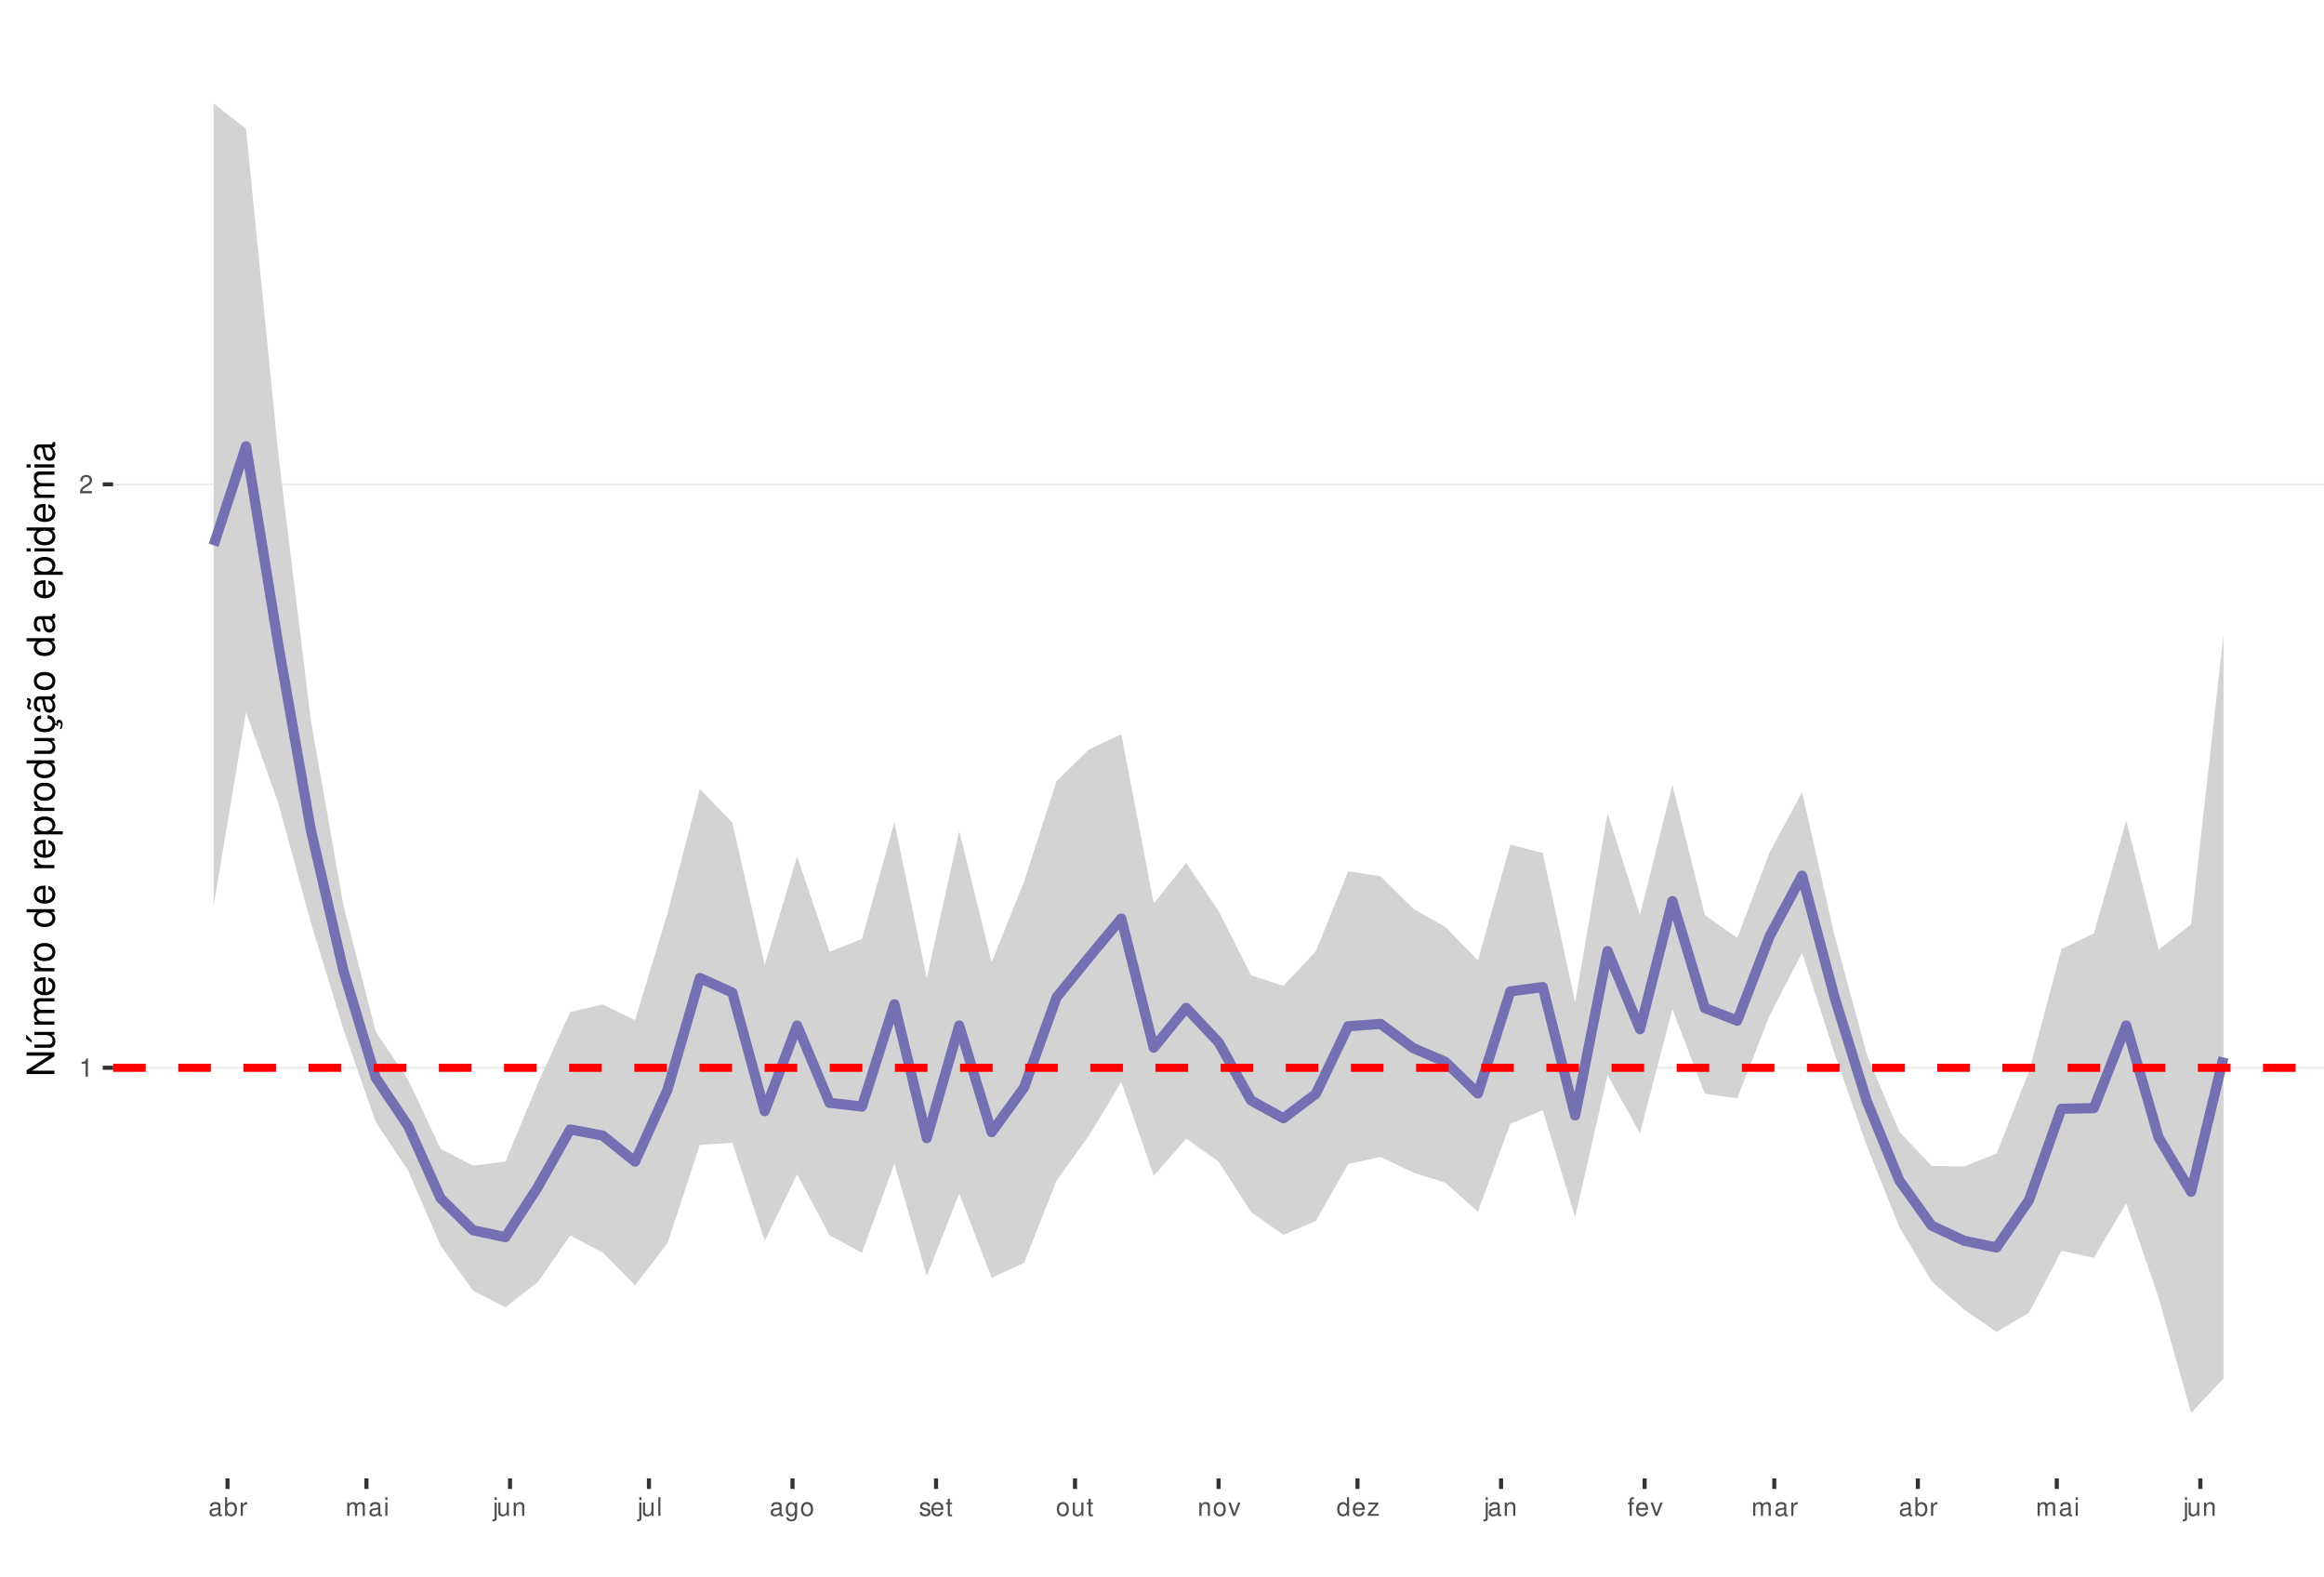
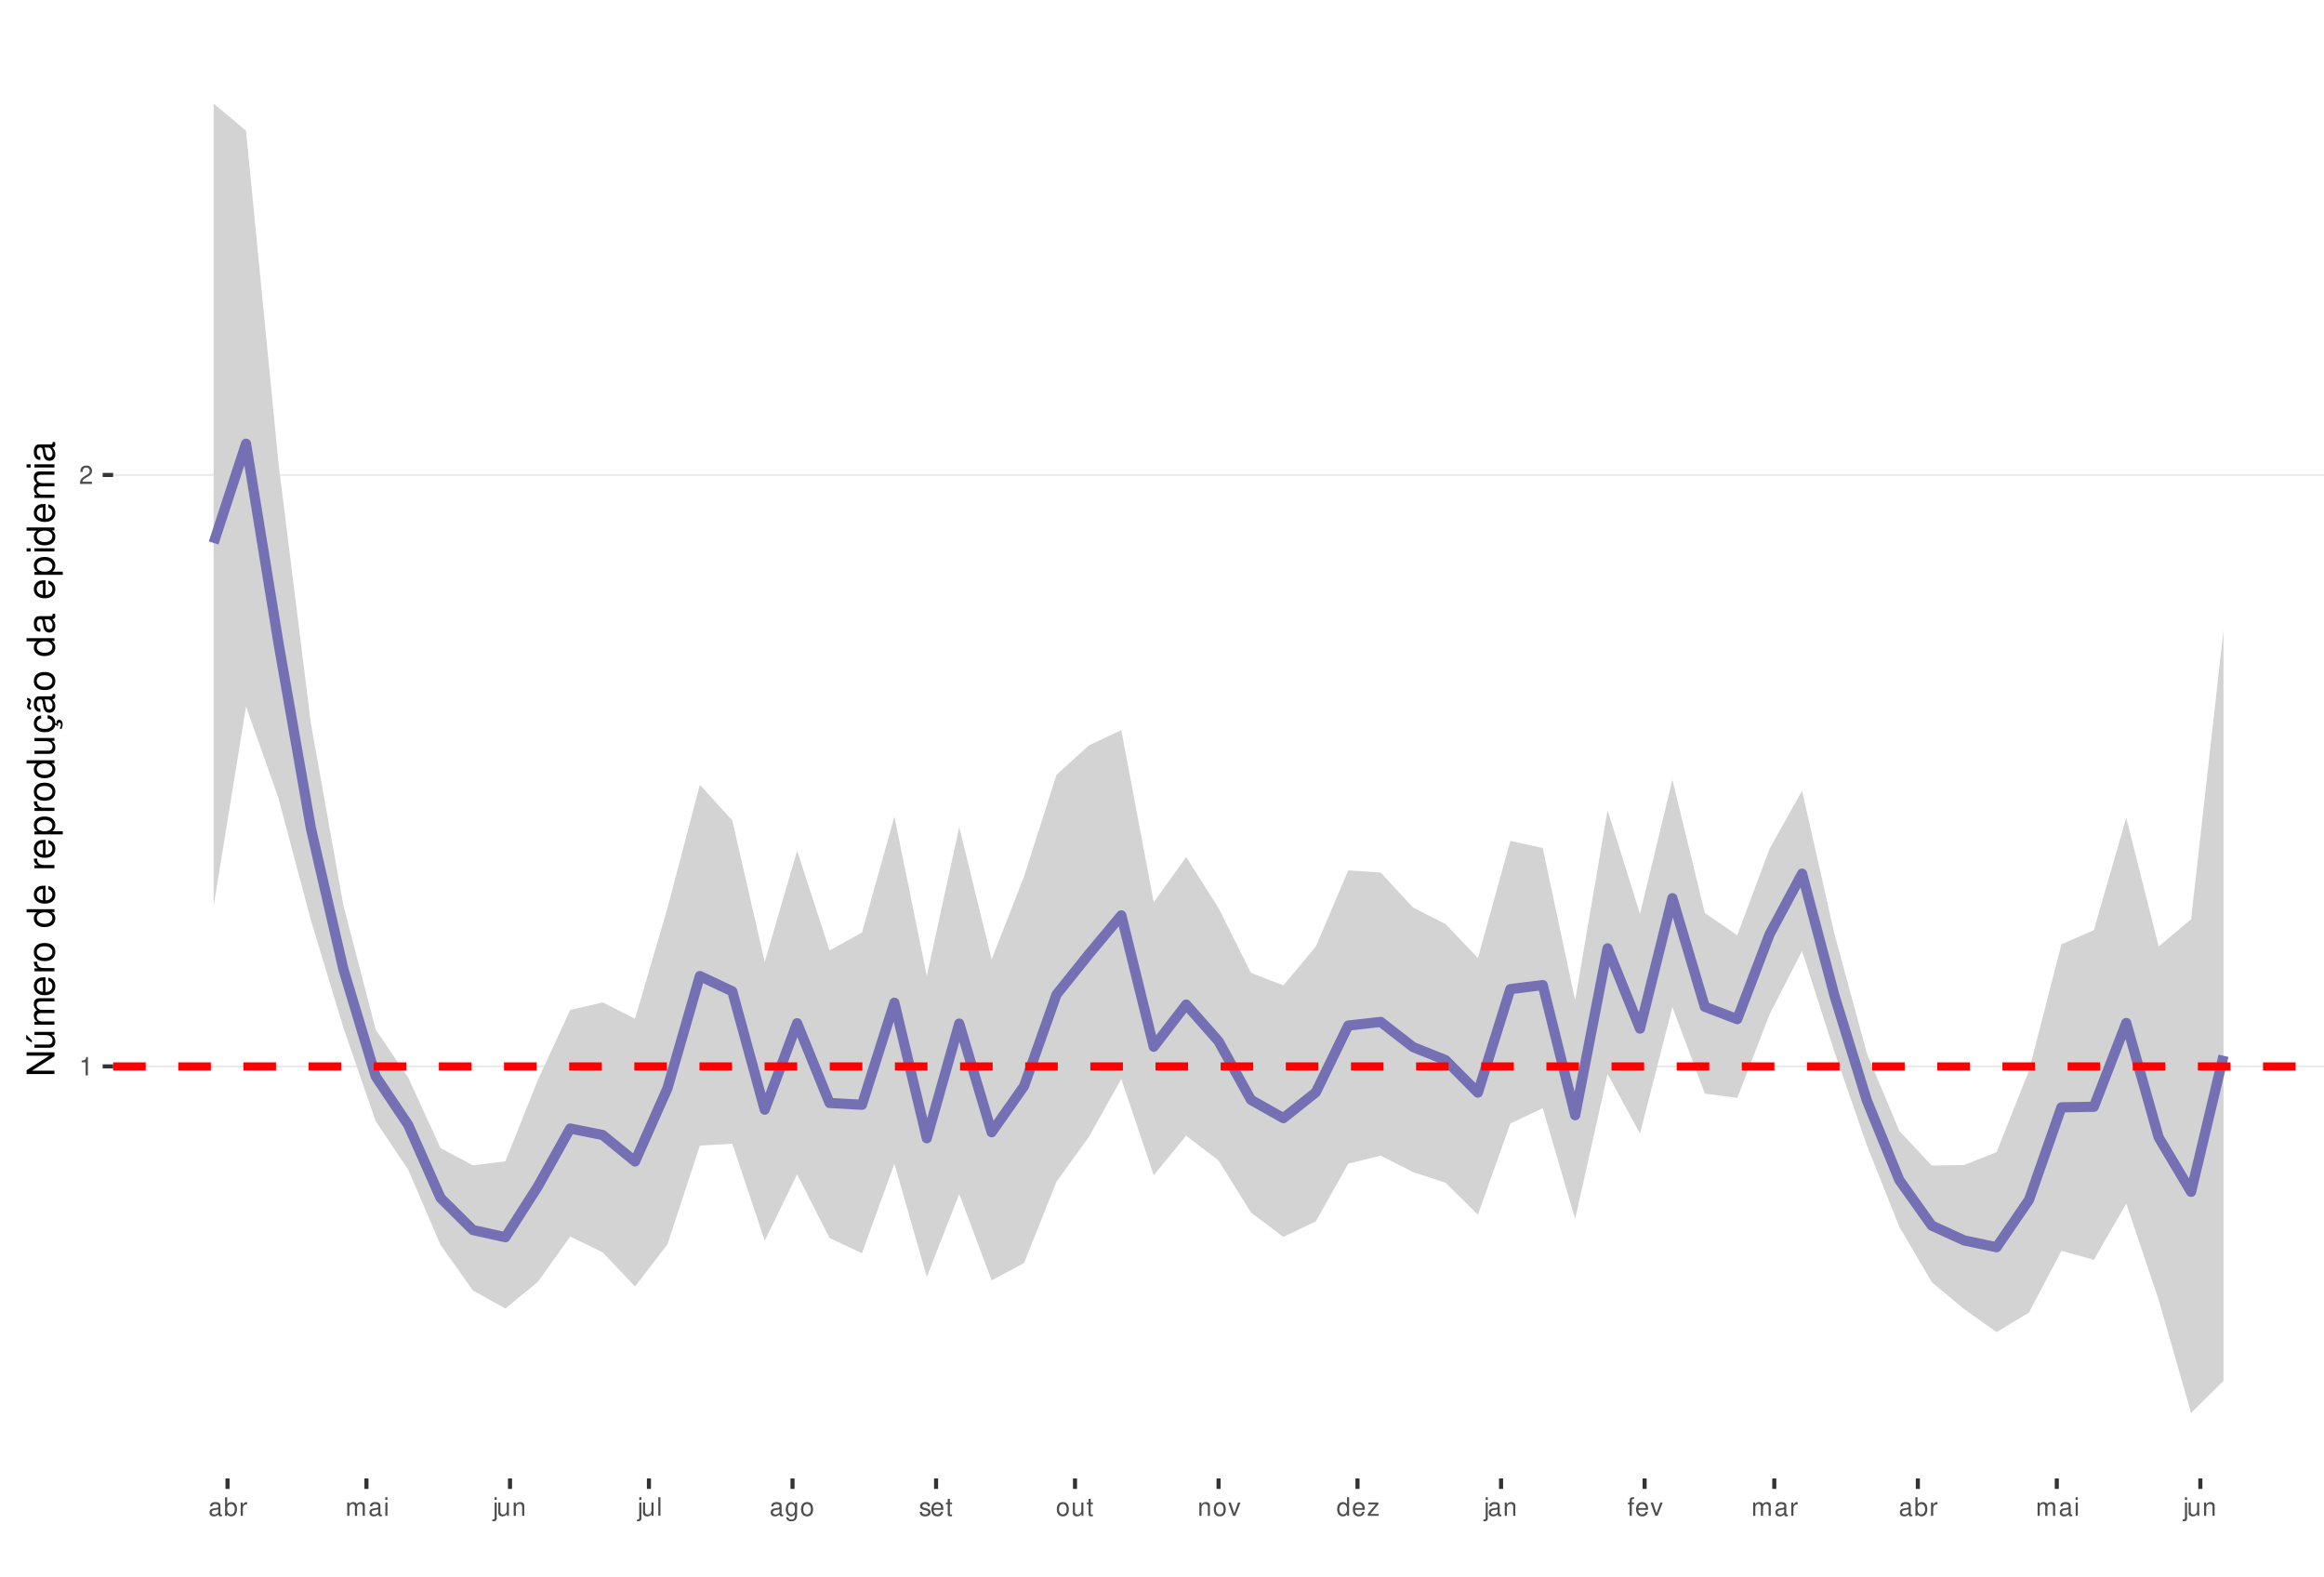
<svg xmlns="http://www.w3.org/2000/svg" xmlns:xlink="http://www.w3.org/1999/xlink" width="609pt" height="413pt" viewBox="0 0 609 413" version="1.1">
  <defs>
    <g>
      <symbol overflow="visible" id="glyph0-0">
        <path style="stroke:none;" d="" />
      </symbol>
      <symbol overflow="visible" id="glyph0-1">
        <path style="stroke:none;" d="M 1.719 -3.422 L 1.719 0 L 2.312 0 L 2.312 -4.812 L 1.922 -4.812 C 1.719 -4.078 1.578 -3.969 0.672 -3.859 L 0.672 -3.422 Z M 1.719 -3.422 " />
      </symbol>
      <symbol overflow="visible" id="glyph0-2">
        <path style="stroke:none;" d="M 3.375 -0.578 L 0.891 -0.578 C 0.938 -0.984 1.156 -1.234 1.734 -1.578 L 2.406 -1.953 C 3.062 -2.328 3.406 -2.812 3.406 -3.406 C 3.406 -3.812 3.234 -4.188 2.969 -4.438 C 2.688 -4.688 2.344 -4.812 1.891 -4.812 C 1.297 -4.812 0.844 -4.594 0.578 -4.188 C 0.422 -3.938 0.344 -3.641 0.328 -3.141 L 0.922 -3.141 C 0.938 -3.469 0.984 -3.672 1.062 -3.828 C 1.219 -4.125 1.516 -4.297 1.875 -4.297 C 2.406 -4.297 2.797 -3.906 2.797 -3.391 C 2.797 -3.016 2.578 -2.672 2.156 -2.438 L 1.547 -2.078 C 0.562 -1.516 0.281 -1.062 0.219 0 L 3.375 0 Z M 3.375 -0.578 " />
      </symbol>
      <symbol overflow="visible" id="glyph0-3">
        <path style="stroke:none;" d="M 3.562 -0.328 C 3.5 -0.312 3.469 -0.312 3.438 -0.312 C 3.25 -0.312 3.141 -0.406 3.141 -0.578 L 3.141 -2.641 C 3.141 -3.25 2.688 -3.594 1.828 -3.594 C 1.312 -3.594 0.906 -3.438 0.672 -3.188 C 0.516 -3 0.453 -2.797 0.438 -2.453 L 0.984 -2.453 C 1.031 -2.875 1.297 -3.078 1.812 -3.078 C 2.312 -3.078 2.594 -2.891 2.594 -2.562 L 2.594 -2.406 C 2.578 -2.172 2.469 -2.078 2.016 -2.031 C 1.219 -1.922 1.109 -1.891 0.891 -1.812 C 0.484 -1.641 0.281 -1.328 0.281 -0.875 C 0.281 -0.25 0.719 0.156 1.422 0.156 C 1.859 0.156 2.219 0 2.609 -0.359 C 2.656 0 2.828 0.156 3.188 0.156 C 3.297 0.156 3.375 0.141 3.562 0.094 Z M 2.594 -1.094 C 2.594 -0.906 2.531 -0.797 2.375 -0.641 C 2.141 -0.438 1.875 -0.328 1.547 -0.328 C 1.109 -0.328 0.859 -0.547 0.859 -0.891 C 0.859 -1.266 1.094 -1.438 1.703 -1.531 C 2.297 -1.609 2.406 -1.641 2.594 -1.719 Z M 2.594 -1.094 " />
      </symbol>
      <symbol overflow="visible" id="glyph0-4">
        <path style="stroke:none;" d="M 0.359 -4.859 L 0.359 0 L 0.859 0 L 0.859 -0.453 C 1.125 -0.047 1.484 0.156 1.969 0.156 C 2.875 0.156 3.484 -0.594 3.484 -1.75 C 3.484 -2.891 2.922 -3.594 1.984 -3.594 C 1.516 -3.594 1.172 -3.406 0.906 -3.016 L 0.906 -4.859 Z M 1.891 -3.062 C 2.5 -3.062 2.906 -2.531 2.906 -1.703 C 2.906 -0.906 2.484 -0.359 1.891 -0.359 C 1.297 -0.359 0.906 -0.906 0.906 -1.719 C 0.906 -2.531 1.297 -3.062 1.891 -3.062 Z M 1.891 -3.062 " />
      </symbol>
      <symbol overflow="visible" id="glyph0-5">
        <path style="stroke:none;" d="M 0.453 -3.484 L 0.453 0 L 1.016 0 L 1.016 -1.812 C 1.031 -2.656 1.375 -3.016 2.141 -3 L 2.141 -3.562 C 2.047 -3.578 1.984 -3.594 1.922 -3.594 C 1.562 -3.594 1.297 -3.375 0.969 -2.859 L 0.969 -3.484 Z M 0.453 -3.484 " />
      </symbol>
      <symbol overflow="visible" id="glyph0-6">
        <path style="stroke:none;" d="M 0.469 -3.484 L 0.469 0 L 1.031 0 L 1.031 -2.188 C 1.031 -2.703 1.391 -3.109 1.844 -3.109 C 2.25 -3.109 2.484 -2.844 2.484 -2.406 L 2.484 0 L 3.047 0 L 3.047 -2.188 C 3.047 -2.703 3.422 -3.109 3.875 -3.109 C 4.266 -3.109 4.516 -2.844 4.516 -2.406 L 4.516 0 L 5.078 0 L 5.078 -2.609 C 5.078 -3.234 4.719 -3.594 4.062 -3.594 C 3.594 -3.594 3.312 -3.453 2.984 -3.062 C 2.781 -3.422 2.5 -3.594 2.047 -3.594 C 1.578 -3.594 1.266 -3.422 0.984 -3 L 0.984 -3.484 Z M 0.469 -3.484 " />
      </symbol>
      <symbol overflow="visible" id="glyph0-7">
        <path style="stroke:none;" d="M 1 -3.484 L 0.453 -3.484 L 0.453 0 L 1 0 Z M 1 -4.859 L 0.438 -4.859 L 0.438 -4.156 L 1 -4.156 Z M 1 -4.859 " />
      </symbol>
      <symbol overflow="visible" id="glyph0-8">
        <path style="stroke:none;" d="M 0.469 -3.484 L 0.469 0.5 C 0.469 0.859 0.359 0.969 0.016 0.969 C -0.031 0.969 -0.047 0.969 -0.125 0.953 L -0.125 1.438 C -0.047 1.438 -0.016 1.453 0.062 1.453 C 0.688 1.453 1.016 1.203 1.016 0.719 L 1.016 -3.484 Z M 1.016 -4.859 L 0.469 -4.859 L 0.469 -4.156 L 1.016 -4.156 Z M 1.016 -4.859 " />
      </symbol>
      <symbol overflow="visible" id="glyph0-9">
        <path style="stroke:none;" d="M 3.203 0 L 3.203 -3.484 L 2.656 -3.484 L 2.656 -1.516 C 2.656 -0.797 2.281 -0.328 1.703 -0.328 C 1.266 -0.328 0.984 -0.594 0.984 -1.016 L 0.984 -3.484 L 0.438 -3.484 L 0.438 -0.797 C 0.438 -0.219 0.859 0.156 1.547 0.156 C 2.062 0.156 2.391 -0.031 2.703 -0.484 L 2.703 0 Z M 3.203 0 " />
      </symbol>
      <symbol overflow="visible" id="glyph0-10">
        <path style="stroke:none;" d="M 0.469 -3.484 L 0.469 0 L 1.031 0 L 1.031 -1.922 C 1.031 -2.641 1.391 -3.109 1.969 -3.109 C 2.406 -3.109 2.688 -2.828 2.688 -2.422 L 2.688 0 L 3.234 0 L 3.234 -2.641 C 3.234 -3.219 2.812 -3.594 2.141 -3.594 C 1.625 -3.594 1.281 -3.391 0.984 -2.906 L 0.984 -3.484 Z M 0.469 -3.484 " />
      </symbol>
      <symbol overflow="visible" id="glyph0-11">
        <path style="stroke:none;" d="M 1.016 -4.859 L 0.453 -4.859 L 0.453 0 L 1.016 0 Z M 1.016 -4.859 " />
      </symbol>
      <symbol overflow="visible" id="glyph0-12">
        <path style="stroke:none;" d="M 2.688 -3.484 L 2.688 -2.984 C 2.406 -3.406 2.109 -3.594 1.656 -3.594 C 0.812 -3.594 0.234 -2.797 0.234 -1.688 C 0.234 -1.094 0.375 -0.672 0.672 -0.312 C 0.938 -0.016 1.266 0.156 1.625 0.156 C 2.047 0.156 2.344 -0.031 2.641 -0.469 L 2.641 -0.297 C 2.641 0.641 2.375 0.984 1.688 0.984 C 1.219 0.984 0.969 0.797 0.906 0.406 L 0.344 0.406 C 0.406 1.047 0.906 1.453 1.672 1.453 C 2.188 1.453 2.609 1.281 2.828 1 C 3.109 0.672 3.203 0.25 3.203 -0.578 L 3.203 -3.484 Z M 1.719 -3.078 C 2.297 -3.078 2.641 -2.578 2.641 -1.703 C 2.641 -0.859 2.297 -0.359 1.719 -0.359 C 1.141 -0.359 0.812 -0.859 0.812 -1.719 C 0.812 -2.562 1.141 -3.078 1.719 -3.078 Z M 1.719 -3.078 " />
      </symbol>
      <symbol overflow="visible" id="glyph0-13">
        <path style="stroke:none;" d="M 1.812 -3.594 C 0.828 -3.594 0.234 -2.891 0.234 -1.719 C 0.234 -0.547 0.828 0.156 1.812 0.156 C 2.797 0.156 3.391 -0.547 3.391 -1.688 C 3.391 -2.906 2.828 -3.594 1.812 -3.594 Z M 1.812 -3.078 C 2.438 -3.078 2.812 -2.562 2.812 -1.703 C 2.812 -0.875 2.422 -0.359 1.812 -0.359 C 1.203 -0.359 0.812 -0.875 0.812 -1.719 C 0.812 -2.562 1.203 -3.078 1.812 -3.078 Z M 1.812 -3.078 " />
      </symbol>
      <symbol overflow="visible" id="glyph0-14">
        <path style="stroke:none;" d="M 2.922 -2.516 C 2.906 -3.203 2.453 -3.594 1.656 -3.594 C 0.844 -3.594 0.312 -3.172 0.312 -2.516 C 0.312 -1.984 0.594 -1.719 1.422 -1.516 L 1.938 -1.391 C 2.328 -1.297 2.469 -1.156 2.469 -0.906 C 2.469 -0.578 2.156 -0.359 1.656 -0.359 C 1.359 -0.359 1.109 -0.453 0.969 -0.594 C 0.891 -0.688 0.844 -0.797 0.812 -1.031 L 0.219 -1.031 C 0.25 -0.234 0.703 0.156 1.625 0.156 C 2.5 0.156 3.062 -0.281 3.062 -0.953 C 3.062 -1.469 2.766 -1.75 2.062 -1.922 L 1.531 -2.047 C 1.078 -2.156 0.891 -2.297 0.891 -2.547 C 0.891 -2.875 1.172 -3.078 1.625 -3.078 C 2.078 -3.078 2.312 -2.875 2.328 -2.516 Z M 2.922 -2.516 " />
      </symbol>
      <symbol overflow="visible" id="glyph0-15">
        <path style="stroke:none;" d="M 3.422 -1.562 C 3.422 -2.094 3.375 -2.406 3.281 -2.672 C 3.047 -3.234 2.516 -3.594 1.859 -3.594 C 0.891 -3.594 0.266 -2.844 0.266 -1.703 C 0.266 -0.547 0.859 0.156 1.844 0.156 C 2.656 0.156 3.203 -0.297 3.344 -1.062 L 2.781 -1.062 C 2.625 -0.594 2.312 -0.359 1.875 -0.359 C 1.516 -0.359 1.219 -0.516 1.031 -0.812 C 0.906 -1.016 0.859 -1.219 0.844 -1.562 Z M 0.859 -2.016 C 0.906 -2.656 1.297 -3.078 1.859 -3.078 C 2.422 -3.078 2.812 -2.641 2.812 -2.016 Z M 0.859 -2.016 " />
      </symbol>
      <symbol overflow="visible" id="glyph0-16">
        <path style="stroke:none;" d="M 1.688 -3.484 L 1.125 -3.484 L 1.125 -4.453 L 0.562 -4.453 L 0.562 -3.484 L 0.094 -3.484 L 0.094 -3.031 L 0.562 -3.031 L 0.562 -0.406 C 0.562 -0.047 0.812 0.156 1.234 0.156 C 1.391 0.156 1.5 0.141 1.688 0.109 L 1.688 -0.359 C 1.609 -0.344 1.531 -0.328 1.422 -0.328 C 1.188 -0.328 1.125 -0.406 1.125 -0.641 L 1.125 -3.031 L 1.688 -3.031 Z M 1.688 -3.484 " />
      </symbol>
      <symbol overflow="visible" id="glyph0-17">
        <path style="stroke:none;" d="M 1.891 0 L 3.234 -3.484 L 2.609 -3.484 L 1.625 -0.656 L 0.688 -3.484 L 0.062 -3.484 L 1.297 0 Z M 1.891 0 " />
      </symbol>
      <symbol overflow="visible" id="glyph0-18">
        <path style="stroke:none;" d="M 3.297 -4.859 L 2.75 -4.859 L 2.75 -3.047 C 2.516 -3.406 2.141 -3.594 1.672 -3.594 C 0.766 -3.594 0.172 -2.859 0.172 -1.75 C 0.172 -0.578 0.75 0.156 1.688 0.156 C 2.172 0.156 2.5 -0.031 2.797 -0.453 L 2.797 0 L 3.297 0 Z M 1.766 -3.062 C 2.359 -3.062 2.75 -2.547 2.75 -1.703 C 2.75 -0.906 2.359 -0.359 1.766 -0.359 C 1.156 -0.359 0.75 -0.906 0.75 -1.719 C 0.75 -2.531 1.156 -3.062 1.766 -3.062 Z M 1.766 -3.062 " />
      </symbol>
      <symbol overflow="visible" id="glyph0-19">
        <path style="stroke:none;" d="M 2.953 -3.484 L 0.344 -3.484 L 0.344 -3 L 2.297 -3 L 0.203 -0.5 L 0.203 0 L 3.047 0 L 3.047 -0.484 L 0.875 -0.484 L 2.953 -3 Z M 2.953 -3.484 " />
      </symbol>
      <symbol overflow="visible" id="glyph0-20">
        <path style="stroke:none;" d="M 1.719 -3.484 L 1.141 -3.484 L 1.141 -4.031 C 1.141 -4.266 1.266 -4.391 1.531 -4.391 C 1.578 -4.391 1.594 -4.391 1.719 -4.375 L 1.719 -4.844 C 1.594 -4.859 1.516 -4.875 1.406 -4.875 C 0.891 -4.875 0.578 -4.578 0.578 -4.078 L 0.578 -3.484 L 0.125 -3.484 L 0.125 -3.031 L 0.578 -3.031 L 0.578 0 L 1.141 0 L 1.141 -3.031 L 1.719 -3.031 Z M 1.719 -3.484 " />
      </symbol>
      <symbol overflow="visible" id="glyph1-0">
        <path style="stroke:none;" d="" />
      </symbol>
      <symbol overflow="visible" id="glyph1-1">
        <path style="stroke:none;" d="M -7.297 -6.453 L -7.297 -5.578 L -1.328 -5.578 L -7.297 -1.766 L -7.297 -0.766 L 0 -0.766 L 0 -1.641 L -5.906 -1.641 L 0 -5.406 L 0 -6.453 Z M -7.297 -6.453 " />
      </symbol>
      <symbol overflow="visible" id="glyph1-2">
        <path style="stroke:none;" d="M 0 -4.812 L -5.234 -4.812 L -5.234 -3.984 L -2.266 -3.984 C -1.203 -3.984 -0.5 -3.438 -0.5 -2.562 C -0.5 -1.906 -0.906 -1.484 -1.531 -1.484 L -5.234 -1.484 L -5.234 -0.656 L -1.203 -0.656 C -0.328 -0.656 0.234 -1.297 0.234 -2.312 C 0.234 -3.094 -0.047 -3.578 -0.734 -4.062 L 0 -4.062 Z M -7.406 -2.953 L -5.922 -2 L -5.922 -2.594 L -7.406 -4.094 Z M -7.406 -2.953 " />
      </symbol>
      <symbol overflow="visible" id="glyph1-3">
        <path style="stroke:none;" d="M -5.234 -0.703 L 0 -0.703 L 0 -1.547 L -3.297 -1.547 C -4.047 -1.547 -4.656 -2.094 -4.656 -2.766 C -4.656 -3.391 -4.281 -3.734 -3.609 -3.734 L 0 -3.734 L 0 -4.578 L -3.297 -4.578 C -4.047 -4.578 -4.656 -5.125 -4.656 -5.812 C -4.656 -6.422 -4.266 -6.781 -3.609 -6.781 L 0 -6.781 L 0 -7.625 L -3.938 -7.625 C -4.875 -7.625 -5.391 -7.078 -5.391 -6.094 C -5.391 -5.406 -5.188 -4.984 -4.594 -4.484 C -5.156 -4.188 -5.391 -3.766 -5.391 -3.078 C -5.391 -2.375 -5.125 -1.906 -4.5 -1.469 L -5.234 -1.469 Z M -5.234 -0.703 " />
      </symbol>
      <symbol overflow="visible" id="glyph1-4">
        <path style="stroke:none;" d="M -2.344 -5.125 C -3.141 -5.125 -3.625 -5.062 -4.016 -4.922 C -4.875 -4.578 -5.391 -3.781 -5.391 -2.797 C -5.391 -1.344 -4.281 -0.406 -2.547 -0.406 C -0.812 -0.406 0.234 -1.297 0.234 -2.781 C 0.234 -3.984 -0.453 -4.812 -1.594 -5.016 L -1.594 -4.188 C -0.906 -3.953 -0.547 -3.484 -0.547 -2.812 C -0.547 -2.281 -0.781 -1.828 -1.219 -1.547 C -1.516 -1.344 -1.812 -1.281 -2.344 -1.266 Z M -3.016 -1.297 C -3.984 -1.359 -4.625 -1.953 -4.625 -2.797 C -4.625 -3.641 -3.953 -4.234 -3.016 -4.234 Z M -3.016 -1.297 " />
      </symbol>
      <symbol overflow="visible" id="glyph1-5">
        <path style="stroke:none;" d="M -5.234 -0.688 L 0 -0.688 L 0 -1.531 L -2.719 -1.531 C -3.984 -1.547 -4.547 -2.062 -4.516 -3.203 L -5.359 -3.203 C -5.375 -3.062 -5.391 -2.984 -5.391 -2.891 C -5.391 -2.344 -5.062 -1.938 -4.297 -1.453 L -5.234 -1.453 Z M -5.234 -0.688 " />
      </symbol>
      <symbol overflow="visible" id="glyph1-6">
        <path style="stroke:none;" d="M -5.391 -2.719 C -5.391 -1.234 -4.344 -0.359 -2.578 -0.359 C -0.812 -0.359 0.234 -1.234 0.234 -2.734 C 0.234 -4.203 -0.812 -5.094 -2.547 -5.094 C -4.359 -5.094 -5.391 -4.234 -5.391 -2.719 Z M -4.625 -2.734 C -4.625 -3.672 -3.844 -4.234 -2.547 -4.234 C -1.312 -4.234 -0.547 -3.656 -0.547 -2.734 C -0.547 -1.797 -1.312 -1.234 -2.578 -1.234 C -3.844 -1.234 -4.625 -1.797 -4.625 -2.734 Z M -4.625 -2.734 " />
      </symbol>
      <symbol overflow="visible" id="glyph1-7">
        <path style="stroke:none;" d="" />
      </symbol>
      <symbol overflow="visible" id="glyph1-8">
        <path style="stroke:none;" d="M -7.297 -4.953 L -7.297 -4.125 L -4.578 -4.125 C -5.109 -3.766 -5.391 -3.203 -5.391 -2.516 C -5.391 -1.156 -4.297 -0.266 -2.625 -0.266 C -0.859 -0.266 0.234 -1.125 0.234 -2.547 C 0.234 -3.266 -0.047 -3.766 -0.688 -4.203 L 0 -4.203 L 0 -4.953 Z M -4.609 -2.656 C -4.609 -3.547 -3.812 -4.125 -2.562 -4.125 C -1.344 -4.125 -0.547 -3.547 -0.547 -2.656 C -0.547 -1.734 -1.359 -1.125 -2.578 -1.125 C -3.797 -1.125 -4.609 -1.734 -4.609 -2.656 Z M -4.609 -2.656 " />
      </symbol>
      <symbol overflow="visible" id="glyph1-9">
        <path style="stroke:none;" d="M 2.188 -0.547 L 2.188 -1.375 L -0.547 -1.375 C -0.016 -1.812 0.234 -2.312 0.234 -2.984 C 0.234 -4.344 -0.859 -5.234 -2.531 -5.234 C -4.297 -5.234 -5.391 -4.375 -5.391 -2.984 C -5.391 -2.266 -5.062 -1.703 -4.453 -1.312 L -5.234 -1.312 L -5.234 -0.547 Z M -4.609 -2.844 C -4.609 -3.766 -3.797 -4.359 -2.547 -4.359 C -1.359 -4.359 -0.547 -3.75 -0.547 -2.844 C -0.547 -1.953 -1.344 -1.375 -2.578 -1.375 C -3.812 -1.375 -4.609 -1.953 -4.609 -2.844 Z M -4.609 -2.844 " />
      </symbol>
      <symbol overflow="visible" id="glyph1-10">
        <path style="stroke:none;" d="M 0 -4.812 L -5.234 -4.812 L -5.234 -3.984 L -2.266 -3.984 C -1.203 -3.984 -0.5 -3.438 -0.5 -2.562 C -0.5 -1.906 -0.906 -1.484 -1.531 -1.484 L -5.234 -1.484 L -5.234 -0.656 L -1.203 -0.656 C -0.328 -0.656 0.234 -1.297 0.234 -2.312 C 0.234 -3.094 -0.047 -3.578 -0.734 -4.062 L 0 -4.062 Z M 0 -4.812 " />
      </symbol>
      <symbol overflow="visible" id="glyph1-11">
        <path style="stroke:none;" d="M 0.234 -2.641 C 0.234 -3.875 -0.547 -4.703 -1.797 -4.766 L -1.797 -3.938 C -0.953 -3.797 -0.531 -3.359 -0.531 -2.656 C -0.531 -1.734 -1.281 -1.188 -2.516 -1.188 C -3.844 -1.188 -4.625 -1.719 -4.625 -2.625 C -4.625 -3.328 -4.203 -3.766 -3.484 -3.875 L -3.484 -4.703 C -3.984 -4.672 -4.312 -4.562 -4.609 -4.359 C -5.094 -4 -5.391 -3.375 -5.391 -2.641 C -5.391 -1.219 -4.266 -0.312 -2.531 -0.312 C -1.469 -0.312 -0.625 -0.672 -0.156 -1.312 C 0.047 -1.594 0.125 -1.812 0.203 -2.25 L 0.922 -1.938 L 0.984 -2.062 C 0.938 -2.188 0.906 -2.25 0.906 -2.375 C 0.906 -2.656 1.047 -2.828 1.281 -2.828 C 1.547 -2.828 1.734 -2.594 1.734 -2.297 C 1.734 -2.031 1.672 -1.844 1.438 -1.406 L 1.406 -1.312 L 1.812 -1.094 C 2.078 -1.75 2.141 -1.953 2.141 -2.344 C 2.141 -3.109 1.781 -3.578 1.203 -3.578 C 0.781 -3.578 0.547 -3.297 0.547 -2.797 C 0.547 -2.703 0.547 -2.641 0.562 -2.516 Z M 0.234 -2.641 " />
      </symbol>
      <symbol overflow="visible" id="glyph1-12">
        <path style="stroke:none;" d="M -0.484 -5.344 C -0.469 -5.266 -0.469 -5.219 -0.469 -5.172 C -0.469 -4.875 -0.625 -4.719 -0.875 -4.719 L -3.953 -4.719 C -4.891 -4.719 -5.391 -4.047 -5.391 -2.75 C -5.391 -1.984 -5.172 -1.375 -4.781 -1.016 C -4.516 -0.766 -4.203 -0.672 -3.688 -0.656 L -3.688 -1.484 C -4.328 -1.562 -4.625 -1.938 -4.625 -2.719 C -4.625 -3.484 -4.344 -3.891 -3.844 -3.891 L -3.625 -3.891 C -3.266 -3.875 -3.125 -3.703 -3.047 -3.016 C -2.891 -1.844 -2.844 -1.656 -2.719 -1.344 C -2.453 -0.734 -2 -0.422 -1.312 -0.422 C -0.375 -0.422 0.234 -1.078 0.234 -2.141 C 0.234 -2.797 0 -3.328 -0.547 -3.922 C 0 -3.984 0.234 -4.234 0.234 -4.781 C 0.234 -4.953 0.203 -5.062 0.141 -5.344 Z M -1.656 -3.891 C -1.375 -3.891 -1.203 -3.812 -0.969 -3.562 C -0.656 -3.219 -0.5 -2.812 -0.5 -2.312 C -0.5 -1.672 -0.812 -1.297 -1.344 -1.297 C -1.891 -1.297 -2.172 -1.656 -2.297 -2.547 C -2.422 -3.438 -2.453 -3.609 -2.594 -3.891 Z M -7.172 -3.75 C -6.922 -3.672 -6.812 -3.547 -6.812 -3.375 C -6.812 -3.25 -6.875 -2.984 -6.984 -2.734 C -7.156 -2.312 -7.172 -2.25 -7.172 -2.047 C -7.172 -1.594 -6.797 -1.297 -6.141 -1.188 L -6.141 -1.766 C -6.375 -1.812 -6.5 -1.938 -6.5 -2.094 C -6.5 -2.203 -6.469 -2.344 -6.375 -2.578 C -6.156 -3.156 -6.125 -3.234 -6.125 -3.438 C -6.125 -3.922 -6.484 -4.219 -7.172 -4.312 Z M -7.172 -3.75 " />
      </symbol>
      <symbol overflow="visible" id="glyph1-13">
        <path style="stroke:none;" d="M -0.484 -5.344 C -0.469 -5.266 -0.469 -5.219 -0.469 -5.172 C -0.469 -4.875 -0.625 -4.719 -0.875 -4.719 L -3.953 -4.719 C -4.891 -4.719 -5.391 -4.047 -5.391 -2.75 C -5.391 -1.984 -5.172 -1.375 -4.781 -1.016 C -4.516 -0.766 -4.203 -0.672 -3.688 -0.656 L -3.688 -1.484 C -4.328 -1.562 -4.625 -1.938 -4.625 -2.719 C -4.625 -3.484 -4.344 -3.891 -3.844 -3.891 L -3.625 -3.891 C -3.266 -3.875 -3.125 -3.703 -3.047 -3.016 C -2.891 -1.844 -2.844 -1.656 -2.719 -1.344 C -2.453 -0.734 -2 -0.422 -1.312 -0.422 C -0.375 -0.422 0.234 -1.078 0.234 -2.141 C 0.234 -2.797 0 -3.328 -0.547 -3.922 C 0 -3.984 0.234 -4.234 0.234 -4.781 C 0.234 -4.953 0.203 -5.062 0.141 -5.344 Z M -1.656 -3.891 C -1.375 -3.891 -1.203 -3.812 -0.969 -3.562 C -0.656 -3.219 -0.5 -2.812 -0.5 -2.312 C -0.5 -1.672 -0.812 -1.297 -1.344 -1.297 C -1.891 -1.297 -2.172 -1.656 -2.297 -2.547 C -2.422 -3.438 -2.453 -3.609 -2.594 -3.891 Z M -1.656 -3.891 " />
      </symbol>
      <symbol overflow="visible" id="glyph1-14">
        <path style="stroke:none;" d="M -5.234 -1.5 L -5.234 -0.672 L 0 -0.672 L 0 -1.5 Z M -7.297 -1.5 L -7.297 -0.656 L -6.234 -0.656 L -6.234 -1.5 Z M -7.297 -1.5 " />
      </symbol>
    </g>
    <clipPath id="clip1">
      <path d="M 29.645 9.961 L 609 9.961 L 609 387.328 L 29.645 387.328 Z M 29.645 9.961 " />
    </clipPath>
    <clipPath id="clip2">
-       <path d="M 29.645 279 L 609 279 L 609 281 L 29.645 281 Z M 29.645 279 " />
+       <path d="M 29.645 279 L 609 279 L 609 280 L 29.645 280 Z M 29.645 279 " />
    </clipPath>
    <clipPath id="clip3">
-       <path d="M 29.645 126 L 609 126 L 609 128 L 29.645 128 Z M 29.645 126 " />
+       <path d="M 29.645 124 L 609 124 L 609 125 L 29.645 125 Z M 29.645 124 " />
    </clipPath>
    <clipPath id="clip4">
      <path d="M 29.645 278 L 609 278 L 609 281 L 29.645 281 Z M 29.645 278 " />
    </clipPath>
  </defs>
  <g id="surface53">
    <rect x="0" y="0" width="609" height="413" style="fill:rgb(100%,100%,100%);fill-opacity:1;stroke:none;" />
    <rect x="0" y="0" width="609" height="413" style="fill:rgb(100%,100%,100%);fill-opacity:1;stroke:none;" />
    <path style="fill:none;stroke-width:1.067;stroke-linecap:round;stroke-linejoin:round;stroke:rgb(100%,100%,100%);stroke-opacity:1;stroke-miterlimit:10;" d="M 0 413 L 609 413 L 609 0 L 0 0 Z M 0 413 " />
    <g clip-path="url(#clip1)" clip-rule="nonzero">
      <path style=" stroke:none;fill-rule:nonzero;fill:rgb(100%,100%,100%);fill-opacity:1;" d="M 29.645 387.328 L 609 387.328 L 609 9.961 L 29.645 9.961 Z M 29.645 387.328 " />
    </g>
    <g clip-path="url(#clip2)" clip-rule="nonzero">
-       <path style="fill:none;stroke-width:0.533;stroke-linecap:butt;stroke-linejoin:round;stroke:rgb(92.157%,92.157%,92.157%);stroke-opacity:1;stroke-miterlimit:10;" d="M 29.645 279.738 L 609 279.738 " />
+       <path style="fill:none;stroke-width:0.533;stroke-linecap:butt;stroke-linejoin:round;stroke:rgb(92.157%,92.157%,92.157%);stroke-opacity:1;stroke-miterlimit:10;" d="M 29.645 279.383 L 609 279.383 " />
    </g>
    <g clip-path="url(#clip3)" clip-rule="nonzero">
-       <path style="fill:none;stroke-width:0.533;stroke-linecap:butt;stroke-linejoin:round;stroke:rgb(92.157%,92.157%,92.157%);stroke-opacity:1;stroke-miterlimit:10;" d="M 29.645 126.891 L 609 126.891 " />
-     </g>
-     <path style=" stroke:none;fill-rule:nonzero;fill:rgb(82.745%,82.745%,82.745%);fill-opacity:1;" d="M 55.98 27.117 L 64.473 33.738 L 72.969 119.289 L 81.465 188.75 L 89.961 237.062 L 98.453 270.25 L 106.949 282.859 L 115.445 300.949 L 123.938 305.367 L 132.434 304.32 L 140.93 283.859 L 149.422 265.133 L 157.918 263.148 L 166.414 267.258 L 174.91 239.301 L 183.402 206.691 L 191.898 215.5 L 200.395 252.801 L 208.887 224.387 L 217.383 249.359 L 225.879 245.977 L 234.375 215.387 L 242.867 256.309 L 251.363 217.75 L 259.859 252.082 L 268.352 230.953 L 276.848 204.688 L 285.344 196.344 L 293.836 192.332 L 302.332 236.695 L 310.828 226.047 L 319.324 238.656 L 327.816 255.477 L 336.312 258.277 L 344.809 249.223 L 353.301 228.262 L 361.797 229.594 L 370.293 238.043 L 378.789 242.84 L 387.281 251.605 L 395.777 221.281 L 404.273 223.48 L 412.766 262.555 L 421.262 213.035 L 429.758 239.691 L 438.25 205.637 L 446.746 239.695 L 455.242 245.746 L 463.738 223.293 L 472.23 207.523 L 480.727 245.008 L 489.223 276.336 L 497.715 296.477 L 506.211 305.434 L 514.707 305.59 L 523.199 302.195 L 531.695 280.746 L 540.191 248.625 L 548.688 244.523 L 557.18 214.996 L 565.676 248.781 L 574.172 242.137 L 582.664 166.297 L 582.664 361.133 L 574.172 370.176 L 565.676 340.016 L 557.18 315.254 L 548.688 329.516 L 540.191 327.719 L 531.695 343.895 L 523.199 348.949 L 514.707 343.09 L 506.211 335.73 L 497.715 321.477 L 489.223 300.27 L 480.727 276.02 L 472.23 249.637 L 463.738 266.012 L 455.242 287.723 L 446.746 286.562 L 438.25 264.371 L 429.758 296.875 L 421.262 281.652 L 412.766 318.914 L 404.273 290.867 L 395.777 294.398 L 387.281 317.465 L 378.789 309.871 L 370.293 307.184 L 361.797 303.086 L 353.301 304.941 L 344.809 319.887 L 336.312 323.488 L 327.816 317.523 L 319.324 304.289 L 310.828 298.316 L 302.332 308.074 L 293.836 283.438 L 285.344 297.516 L 276.848 309.355 L 268.352 330.844 L 259.859 334.766 L 251.363 312.672 L 242.867 334.27 L 234.375 304.84 L 225.879 328.211 L 217.383 323.629 L 208.887 307.629 L 200.395 325.016 L 191.898 299.41 L 183.402 299.93 L 174.91 325.723 L 166.414 336.715 L 157.918 328.16 L 149.422 323.68 L 140.93 335.902 L 132.434 342.473 L 123.938 338.086 L 115.445 326.301 L 106.949 306.688 L 98.453 293.949 L 89.961 269.539 L 81.465 241.727 L 72.969 210.598 L 64.473 186.594 L 55.98 237.352 Z M 55.98 27.117 " />
-     <path style="fill:none;stroke-width:2.667;stroke-linecap:butt;stroke-linejoin:round;stroke:rgb(45.882%,43.922%,70.196%);stroke-opacity:1;stroke-miterlimit:10;" d="M 55.98 142.852 L 64.473 116.902 L 72.969 169.086 L 81.465 217.469 L 89.961 254.195 L 98.453 282.324 L 106.949 294.957 L 115.445 313.922 L 123.938 322.297 L 132.434 324.109 L 140.93 311.008 L 149.422 295.891 L 157.918 297.496 L 166.414 304.328 L 174.91 285.512 L 183.402 256.207 L 191.898 260.039 L 200.395 291.109 L 208.887 268.68 L 217.383 288.918 L 225.879 289.898 L 234.375 263.098 L 242.867 298.176 L 251.363 268.68 L 259.859 296.613 L 268.352 284.926 L 276.848 261.332 L 285.344 250.816 L 293.836 240.652 L 302.332 274.496 L 310.828 264.047 L 319.324 273.047 L 327.816 288.285 L 336.312 292.965 L 344.809 286.574 L 353.301 268.848 L 361.797 268.254 L 370.293 274.555 L 378.789 278.219 L 387.281 286.484 L 395.777 259.715 L 404.273 258.598 L 412.766 292.223 L 421.262 249.168 L 429.758 269.633 L 438.25 236.066 L 446.746 264.09 L 455.242 267.391 L 463.738 245.27 L 472.23 229.398 L 480.727 261.234 L 489.223 288.59 L 497.715 309.258 L 506.211 321.117 L 514.707 325.062 L 523.199 326.828 L 531.695 314.398 L 540.191 290.484 L 548.688 290.312 L 557.18 268.66 L 565.676 298.047 L 574.172 312.227 L 582.664 277.039 " />
+       <path style="fill:none;stroke-width:0.533;stroke-linecap:butt;stroke-linejoin:round;stroke:rgb(92.157%,92.157%,92.157%);stroke-opacity:1;stroke-miterlimit:10;" d="M 29.645 124.434 L 609 124.434 " />
+     </g>
+     <path style=" stroke:none;fill-rule:nonzero;fill:rgb(82.745%,82.745%,82.745%);fill-opacity:1;" d="M 55.98 27.117 L 64.473 34.246 L 72.969 121.262 L 81.465 189.48 L 89.961 237.105 L 98.453 269.73 L 106.949 282.246 L 115.445 300.785 L 123.938 305.301 L 132.434 304.246 L 140.93 282.957 L 149.422 264.598 L 157.918 262.609 L 166.414 266.895 L 174.91 237.879 L 183.402 205.594 L 191.898 214.957 L 200.395 252.027 L 208.887 222.871 L 217.383 248.992 L 225.879 244.32 L 234.375 213.93 L 242.867 255.703 L 251.363 216.699 L 259.859 251.355 L 268.352 229.625 L 276.848 202.992 L 285.344 195.273 L 293.836 191.273 L 302.332 236.387 L 310.828 224.539 L 319.324 237.91 L 327.816 254.883 L 336.312 258.148 L 344.809 247.977 L 353.301 228.027 L 361.797 228.582 L 370.293 237.758 L 378.789 242.078 L 387.281 250.988 L 395.777 220.305 L 404.273 222.168 L 412.766 262.051 L 421.262 212.27 L 429.758 239.422 L 438.25 204.297 L 446.746 239.184 L 455.242 245.027 L 463.738 222.316 L 472.23 207.164 L 480.727 244.75 L 489.223 276.004 L 497.715 296.266 L 506.211 305.355 L 514.707 305.207 L 523.199 301.84 L 531.695 280.469 L 540.191 247.395 L 548.688 243.676 L 557.18 214.227 L 565.676 247.957 L 574.172 240.832 L 582.664 165.074 L 582.664 361.773 L 574.172 370.176 L 565.676 340.535 L 557.18 315.32 L 548.688 330.051 L 540.191 327.684 L 531.695 343.855 L 523.199 348.992 L 514.707 342.965 L 506.211 335.895 L 497.715 321.406 L 489.223 300.082 L 480.727 275.621 L 472.23 249.152 L 463.738 265.68 L 455.242 287.648 L 446.746 286.496 L 438.25 263.824 L 429.758 296.98 L 421.262 281.355 L 412.766 319.34 L 404.273 290.34 L 395.777 294.34 L 387.281 318.242 L 378.789 309.863 L 370.293 307.066 L 361.797 302.754 L 353.301 304.875 L 344.809 319.988 L 336.312 324.051 L 327.816 317.664 L 319.324 304.051 L 310.828 297.527 L 302.332 307.902 L 293.836 282.668 L 285.344 297.832 L 276.848 309.586 L 268.352 330.906 L 259.859 335.434 L 251.363 312.816 L 242.867 334.531 L 234.375 304.871 L 225.879 328.324 L 217.383 324.348 L 208.887 307.656 L 200.395 325.039 L 191.898 299.641 L 183.402 300.125 L 174.91 325.977 L 166.414 337.047 L 157.918 328.082 L 149.422 323.961 L 140.93 335.855 L 132.434 342.801 L 123.938 338.094 L 115.445 326.164 L 106.949 306.406 L 98.453 293.754 L 89.961 269.191 L 81.465 241.074 L 72.969 209.105 L 64.473 185.094 L 55.98 237.41 Z M 55.98 27.117 " />
+     <path style="fill:none;stroke-width:2.667;stroke-linecap:butt;stroke-linejoin:round;stroke:rgb(45.882%,43.922%,70.196%);stroke-opacity:1;stroke-miterlimit:10;" d="M 55.98 142.25 L 64.473 116.242 L 72.969 168.438 L 81.465 216.965 L 89.961 253.828 L 98.453 282 L 106.949 294.672 L 115.445 313.84 L 123.938 322.25 L 132.434 324.129 L 140.93 310.859 L 149.422 295.648 L 157.918 297.355 L 166.414 304.281 L 174.91 285.102 L 183.402 255.703 L 191.898 259.707 L 200.395 290.715 L 208.887 268.062 L 217.383 288.957 L 225.879 289.43 L 234.375 262.699 L 242.867 298.203 L 251.363 268.164 L 259.859 296.629 L 268.352 284.547 L 276.848 260.574 L 285.344 249.965 L 293.836 239.809 L 302.332 274.23 L 310.828 263.176 L 319.324 272.797 L 327.816 288.148 L 336.312 292.93 L 344.809 286.184 L 353.301 268.68 L 361.797 267.723 L 370.293 274.312 L 378.789 277.723 L 387.281 286.254 L 395.777 259.129 L 404.273 258.078 L 412.766 292.18 L 421.262 248.453 L 429.758 269.48 L 438.25 235.305 L 446.746 263.758 L 455.242 267 L 463.738 244.727 L 472.23 228.887 L 480.727 260.875 L 489.223 288.348 L 497.715 309.16 L 506.211 321.086 L 514.707 324.969 L 523.199 326.75 L 531.695 314.348 L 540.191 290.098 L 548.688 289.957 L 557.18 268 L 565.676 297.977 L 574.172 312.234 L 582.664 276.59 " />
    <g clip-path="url(#clip4)" clip-rule="nonzero">
-       <path style="fill:none;stroke-width:2.134;stroke-linecap:butt;stroke-linejoin:round;stroke:rgb(100%,0%,0%);stroke-opacity:1;stroke-dasharray:8.536,8.536;stroke-miterlimit:10;" d="M 29.645 279.738 L 609 279.738 " />
-     </g>
-     <g style="fill:rgb(30.196%,30.196%,30.196%);fill-opacity:1;">
-       <use xlink:href="#glyph0-1" x="20.715" y="282.086" />
-     </g>
-     <g style="fill:rgb(30.196%,30.196%,30.196%);fill-opacity:1;">
-       <use xlink:href="#glyph0-2" x="20.715" y="129.238" />
-     </g>
-     <path style="fill:none;stroke-width:1.067;stroke-linecap:butt;stroke-linejoin:round;stroke:rgb(20%,20%,20%);stroke-opacity:1;stroke-miterlimit:10;" d="M 26.906 279.738 L 29.645 279.738 " />
-     <path style="fill:none;stroke-width:1.067;stroke-linecap:butt;stroke-linejoin:round;stroke:rgb(20%,20%,20%);stroke-opacity:1;stroke-miterlimit:10;" d="M 26.906 126.891 L 29.645 126.891 " />
+       <path style="fill:none;stroke-width:2.134;stroke-linecap:butt;stroke-linejoin:round;stroke:rgb(100%,0%,0%);stroke-opacity:1;stroke-dasharray:8.536,8.536;stroke-miterlimit:10;" d="M 29.645 279.383 L 609 279.383 " />
+     </g>
+     <g style="fill:rgb(30.196%,30.196%,30.196%);fill-opacity:1;">
+       <use xlink:href="#glyph0-1" x="20.715" y="281.73" />
+     </g>
+     <g style="fill:rgb(30.196%,30.196%,30.196%);fill-opacity:1;">
+       <use xlink:href="#glyph0-2" x="20.715" y="126.781" />
+     </g>
+     <path style="fill:none;stroke-width:1.067;stroke-linecap:butt;stroke-linejoin:round;stroke:rgb(20%,20%,20%);stroke-opacity:1;stroke-miterlimit:10;" d="M 26.906 279.383 L 29.645 279.383 " />
+     <path style="fill:none;stroke-width:1.067;stroke-linecap:butt;stroke-linejoin:round;stroke:rgb(20%,20%,20%);stroke-opacity:1;stroke-miterlimit:10;" d="M 26.906 124.434 L 29.645 124.434 " />
    <path style="fill:none;stroke-width:1.067;stroke-linecap:butt;stroke-linejoin:round;stroke:rgb(20%,20%,20%);stroke-opacity:1;stroke-miterlimit:10;" d="M 59.621 390.07 L 59.621 387.328 " />
    <path style="fill:none;stroke-width:1.067;stroke-linecap:butt;stroke-linejoin:round;stroke:rgb(20%,20%,20%);stroke-opacity:1;stroke-miterlimit:10;" d="M 96.027 390.07 L 96.027 387.328 " />
    <path style="fill:none;stroke-width:1.067;stroke-linecap:butt;stroke-linejoin:round;stroke:rgb(20%,20%,20%);stroke-opacity:1;stroke-miterlimit:10;" d="M 133.648 390.07 L 133.648 387.328 " />
    <path style="fill:none;stroke-width:1.067;stroke-linecap:butt;stroke-linejoin:round;stroke:rgb(20%,20%,20%);stroke-opacity:1;stroke-miterlimit:10;" d="M 170.055 390.07 L 170.055 387.328 " />
    <path style="fill:none;stroke-width:1.067;stroke-linecap:butt;stroke-linejoin:round;stroke:rgb(20%,20%,20%);stroke-opacity:1;stroke-miterlimit:10;" d="M 207.676 390.07 L 207.676 387.328 " />
    <path style="fill:none;stroke-width:1.067;stroke-linecap:butt;stroke-linejoin:round;stroke:rgb(20%,20%,20%);stroke-opacity:1;stroke-miterlimit:10;" d="M 245.297 390.07 L 245.297 387.328 " />
    <path style="fill:none;stroke-width:1.067;stroke-linecap:butt;stroke-linejoin:round;stroke:rgb(20%,20%,20%);stroke-opacity:1;stroke-miterlimit:10;" d="M 281.703 390.07 L 281.703 387.328 " />
    <path style="fill:none;stroke-width:1.067;stroke-linecap:butt;stroke-linejoin:round;stroke:rgb(20%,20%,20%);stroke-opacity:1;stroke-miterlimit:10;" d="M 319.324 390.07 L 319.324 387.328 " />
    <path style="fill:none;stroke-width:1.067;stroke-linecap:butt;stroke-linejoin:round;stroke:rgb(20%,20%,20%);stroke-opacity:1;stroke-miterlimit:10;" d="M 355.73 390.07 L 355.73 387.328 " />
    <path style="fill:none;stroke-width:1.067;stroke-linecap:butt;stroke-linejoin:round;stroke:rgb(20%,20%,20%);stroke-opacity:1;stroke-miterlimit:10;" d="M 393.352 390.07 L 393.352 387.328 " />
    <path style="fill:none;stroke-width:1.067;stroke-linecap:butt;stroke-linejoin:round;stroke:rgb(20%,20%,20%);stroke-opacity:1;stroke-miterlimit:10;" d="M 430.969 390.07 L 430.969 387.328 " />
    <path style="fill:none;stroke-width:1.067;stroke-linecap:butt;stroke-linejoin:round;stroke:rgb(20%,20%,20%);stroke-opacity:1;stroke-miterlimit:10;" d="M 464.949 390.07 L 464.949 387.328 " />
    <path style="fill:none;stroke-width:1.067;stroke-linecap:butt;stroke-linejoin:round;stroke:rgb(20%,20%,20%);stroke-opacity:1;stroke-miterlimit:10;" d="M 502.57 390.07 L 502.57 387.328 " />
    <path style="fill:none;stroke-width:1.067;stroke-linecap:butt;stroke-linejoin:round;stroke:rgb(20%,20%,20%);stroke-opacity:1;stroke-miterlimit:10;" d="M 538.977 390.07 L 538.977 387.328 " />
    <path style="fill:none;stroke-width:1.067;stroke-linecap:butt;stroke-linejoin:round;stroke:rgb(20%,20%,20%);stroke-opacity:1;stroke-miterlimit:10;" d="M 576.598 390.07 L 576.598 387.328 " />
    <g style="fill:rgb(30.196%,30.196%,30.196%);fill-opacity:1;">
      <use xlink:href="#glyph0-3" x="54.621" y="397.109" />
      <use xlink:href="#glyph0-4" x="58.621" y="397.109" />
      <use xlink:href="#glyph0-5" x="62.621" y="397.109" />
    </g>
    <g style="fill:rgb(30.196%,30.196%,30.196%);fill-opacity:1;">
      <use xlink:href="#glyph0-6" x="90.527" y="397.109" />
      <use xlink:href="#glyph0-3" x="96.527" y="397.109" />
      <use xlink:href="#glyph0-7" x="100.527" y="397.109" />
    </g>
    <g style="fill:rgb(30.196%,30.196%,30.196%);fill-opacity:1;">
      <use xlink:href="#glyph0-8" x="129.148" y="397.109" />
      <use xlink:href="#glyph0-9" x="130.148" y="397.109" />
      <use xlink:href="#glyph0-10" x="134.148" y="397.109" />
    </g>
    <g style="fill:rgb(30.196%,30.196%,30.196%);fill-opacity:1;">
      <use xlink:href="#glyph0-8" x="167.055" y="397.109" />
      <use xlink:href="#glyph0-9" x="168.055" y="397.109" />
      <use xlink:href="#glyph0-11" x="172.055" y="397.109" />
    </g>
    <g style="fill:rgb(30.196%,30.196%,30.196%);fill-opacity:1;">
      <use xlink:href="#glyph0-3" x="201.676" y="397.109" />
      <use xlink:href="#glyph0-12" x="205.676" y="397.109" />
      <use xlink:href="#glyph0-13" x="209.676" y="397.109" />
    </g>
    <g style="fill:rgb(30.196%,30.196%,30.196%);fill-opacity:1;">
      <use xlink:href="#glyph0-14" x="240.797" y="397.109" />
      <use xlink:href="#glyph0-15" x="243.797" y="397.109" />
      <use xlink:href="#glyph0-16" x="247.797" y="397.109" />
    </g>
    <g style="fill:rgb(30.196%,30.196%,30.196%);fill-opacity:1;">
      <use xlink:href="#glyph0-13" x="276.703" y="397.109" />
      <use xlink:href="#glyph0-9" x="280.703" y="397.109" />
      <use xlink:href="#glyph0-16" x="284.703" y="397.109" />
    </g>
    <g style="fill:rgb(30.196%,30.196%,30.196%);fill-opacity:1;">
      <use xlink:href="#glyph0-10" x="313.824" y="397.109" />
      <use xlink:href="#glyph0-13" x="317.824" y="397.109" />
      <use xlink:href="#glyph0-17" x="321.824" y="397.109" />
    </g>
    <g style="fill:rgb(30.196%,30.196%,30.196%);fill-opacity:1;">
      <use xlink:href="#glyph0-18" x="350.23" y="397.109" />
      <use xlink:href="#glyph0-15" x="354.23" y="397.109" />
      <use xlink:href="#glyph0-19" x="358.23" y="397.109" />
    </g>
    <g style="fill:rgb(30.196%,30.196%,30.196%);fill-opacity:1;">
      <use xlink:href="#glyph0-8" x="388.852" y="397.109" />
      <use xlink:href="#glyph0-3" x="389.852" y="397.109" />
      <use xlink:href="#glyph0-10" x="393.852" y="397.109" />
    </g>
    <g style="fill:rgb(30.196%,30.196%,30.196%);fill-opacity:1;">
      <use xlink:href="#glyph0-20" x="426.469" y="397.109" />
      <use xlink:href="#glyph0-15" x="428.469" y="397.109" />
      <use xlink:href="#glyph0-17" x="432.469" y="397.109" />
    </g>
    <g style="fill:rgb(30.196%,30.196%,30.196%);fill-opacity:1;">
      <use xlink:href="#glyph0-6" x="458.949" y="397.109" />
      <use xlink:href="#glyph0-3" x="464.949" y="397.109" />
      <use xlink:href="#glyph0-5" x="468.949" y="397.109" />
    </g>
    <g style="fill:rgb(30.196%,30.196%,30.196%);fill-opacity:1;">
      <use xlink:href="#glyph0-3" x="497.57" y="397.109" />
      <use xlink:href="#glyph0-4" x="501.57" y="397.109" />
      <use xlink:href="#glyph0-5" x="505.57" y="397.109" />
    </g>
    <g style="fill:rgb(30.196%,30.196%,30.196%);fill-opacity:1;">
      <use xlink:href="#glyph0-6" x="533.477" y="397.109" />
      <use xlink:href="#glyph0-3" x="539.477" y="397.109" />
      <use xlink:href="#glyph0-7" x="543.477" y="397.109" />
    </g>
    <g style="fill:rgb(30.196%,30.196%,30.196%);fill-opacity:1;">
      <use xlink:href="#glyph0-8" x="572.098" y="397.109" />
      <use xlink:href="#glyph0-9" x="573.098" y="397.109" />
      <use xlink:href="#glyph0-10" x="577.098" y="397.109" />
    </g>
    <g style="fill:rgb(0%,0%,0%);fill-opacity:1;">
      <use xlink:href="#glyph1-1" x="14.263" y="282.145" />
      <use xlink:href="#glyph1-2" x="14.263" y="275.145" />
      <use xlink:href="#glyph1-3" x="14.263" y="269.145" />
      <use xlink:href="#glyph1-4" x="14.263" y="261.145" />
      <use xlink:href="#glyph1-5" x="14.263" y="255.145" />
      <use xlink:href="#glyph1-6" x="14.263" y="252.145" />
      <use xlink:href="#glyph1-7" x="14.263" y="246.145" />
      <use xlink:href="#glyph1-8" x="14.263" y="243.145" />
      <use xlink:href="#glyph1-4" x="14.263" y="237.145" />
      <use xlink:href="#glyph1-7" x="14.263" y="231.145" />
      <use xlink:href="#glyph1-5" x="14.263" y="228.145" />
      <use xlink:href="#glyph1-4" x="14.263" y="225.145" />
      <use xlink:href="#glyph1-9" x="14.263" y="219.145" />
      <use xlink:href="#glyph1-5" x="14.263" y="213.145" />
      <use xlink:href="#glyph1-6" x="14.263" y="210.145" />
      <use xlink:href="#glyph1-8" x="14.263" y="204.145" />
      <use xlink:href="#glyph1-10" x="14.263" y="198.145" />
      <use xlink:href="#glyph1-11" x="14.263" y="192.145" />
      <use xlink:href="#glyph1-12" x="14.263" y="187.145" />
      <use xlink:href="#glyph1-6" x="14.263" y="181.145" />
      <use xlink:href="#glyph1-7" x="14.263" y="175.145" />
      <use xlink:href="#glyph1-8" x="14.263" y="172.145" />
      <use xlink:href="#glyph1-13" x="14.263" y="166.145" />
      <use xlink:href="#glyph1-7" x="14.263" y="160.145" />
      <use xlink:href="#glyph1-4" x="14.263" y="157.145" />
      <use xlink:href="#glyph1-9" x="14.263" y="151.145" />
      <use xlink:href="#glyph1-14" x="14.263" y="145.145" />
      <use xlink:href="#glyph1-8" x="14.263" y="143.145" />
      <use xlink:href="#glyph1-4" x="14.263" y="137.145" />
      <use xlink:href="#glyph1-3" x="14.263" y="131.145" />
      <use xlink:href="#glyph1-14" x="14.263" y="123.145" />
      <use xlink:href="#glyph1-13" x="14.263" y="121.145" />
    </g>
  </g>
</svg>
